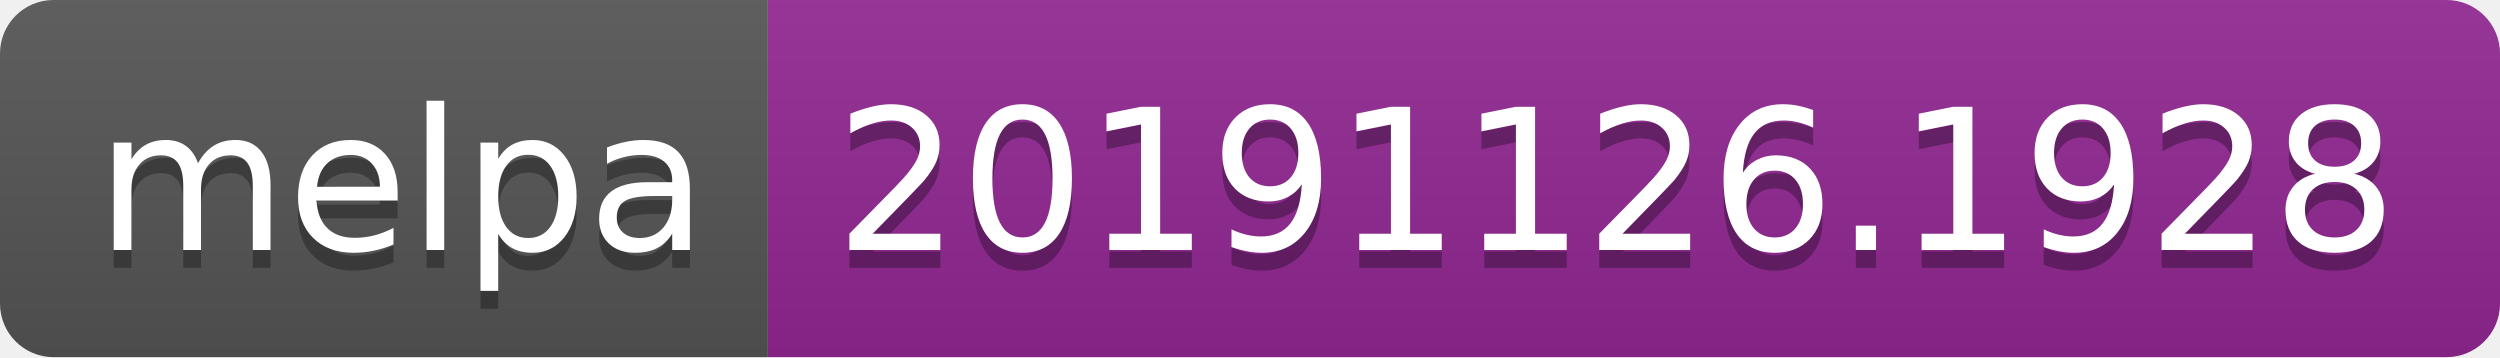
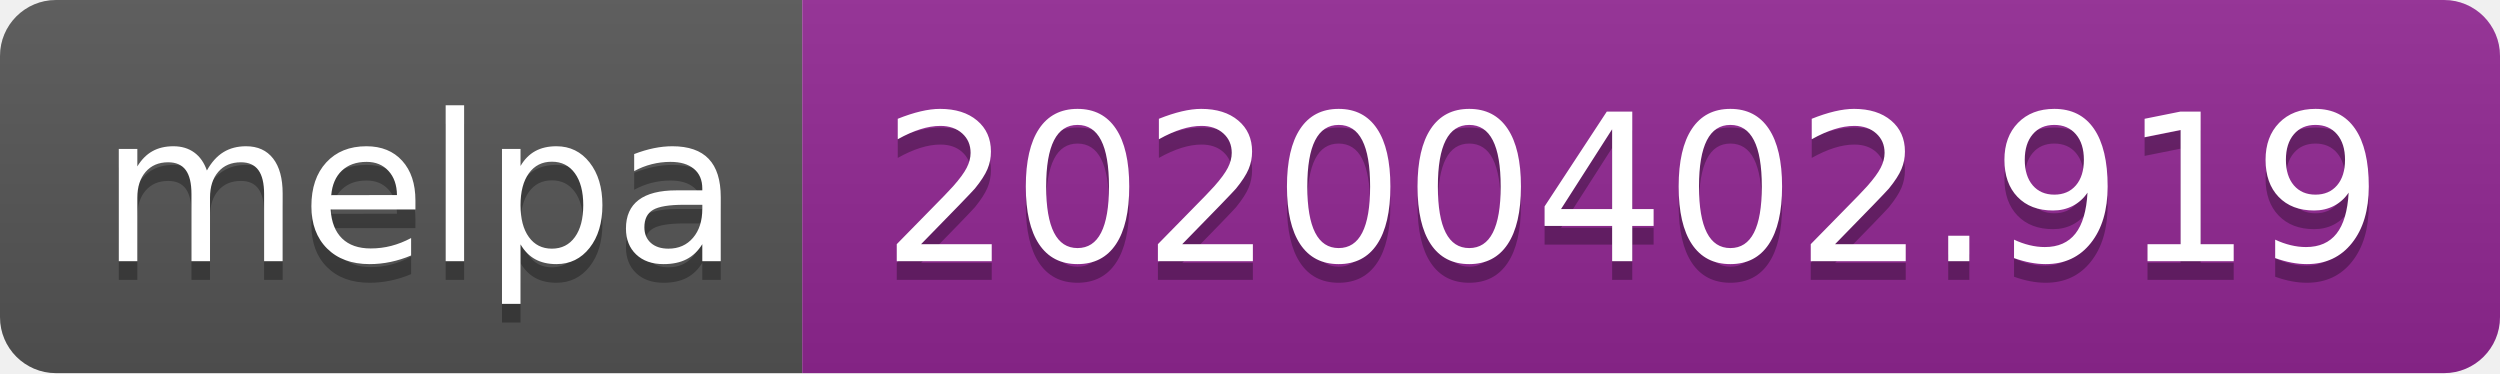
- <svg xmlns="http://www.w3.org/2000/svg" width="140" height="20">
+ <svg xmlns="http://www.w3.org/2000/svg" width="134" height="20">
  <linearGradient id="b" x2="0" y2="100%">
    <stop offset="0" stop-color="#bbb" stop-opacity=".1" />
    <stop offset="1" stop-opacity=".1" />
  </linearGradient>
  <clipPath id="a">
-     <rect width="140" height="20" rx="3" fill="#fff" />
+     <rect width="134" height="20" rx="3" fill="#fff" />
  </clipPath>
  <g clip-path="url(#a)">
    <path fill="#555" d="M0 0h43v20H0z" />
-     <path fill="#922793" d="M43 0h97v20H43z" />
-     <path fill="url(#b)" d="M0 0h140v20H0z" />
+     <path fill="#922793" d="M43 0h91v20H43z" />
+     <path fill="url(#b)" d="M0 0h134v20H0z" />
  </g>
  <g fill="#fff" text-anchor="middle" font-family="DejaVu Sans,Verdana,Geneva,sans-serif" font-size="110">
    <text x="225" y="150" fill="#010101" fill-opacity=".3" transform="scale(.1)" textLength="330">melpa</text>
    <text x="225" y="140" transform="scale(.1)" textLength="330">melpa</text>
-     <text x="905" y="150" fill="#010101" fill-opacity=".3" transform="scale(.1)" textLength="870">20191126.1928</text>
-     <text x="905" y="140" transform="scale(.1)" textLength="870">20191126.1928</text>
+     <text x="875" y="150" fill="#010101" fill-opacity=".3" transform="scale(.1)" textLength="810">20200402.919</text>
+     <text x="875" y="140" transform="scale(.1)" textLength="810">20200402.919</text>
  </g>
</svg>
